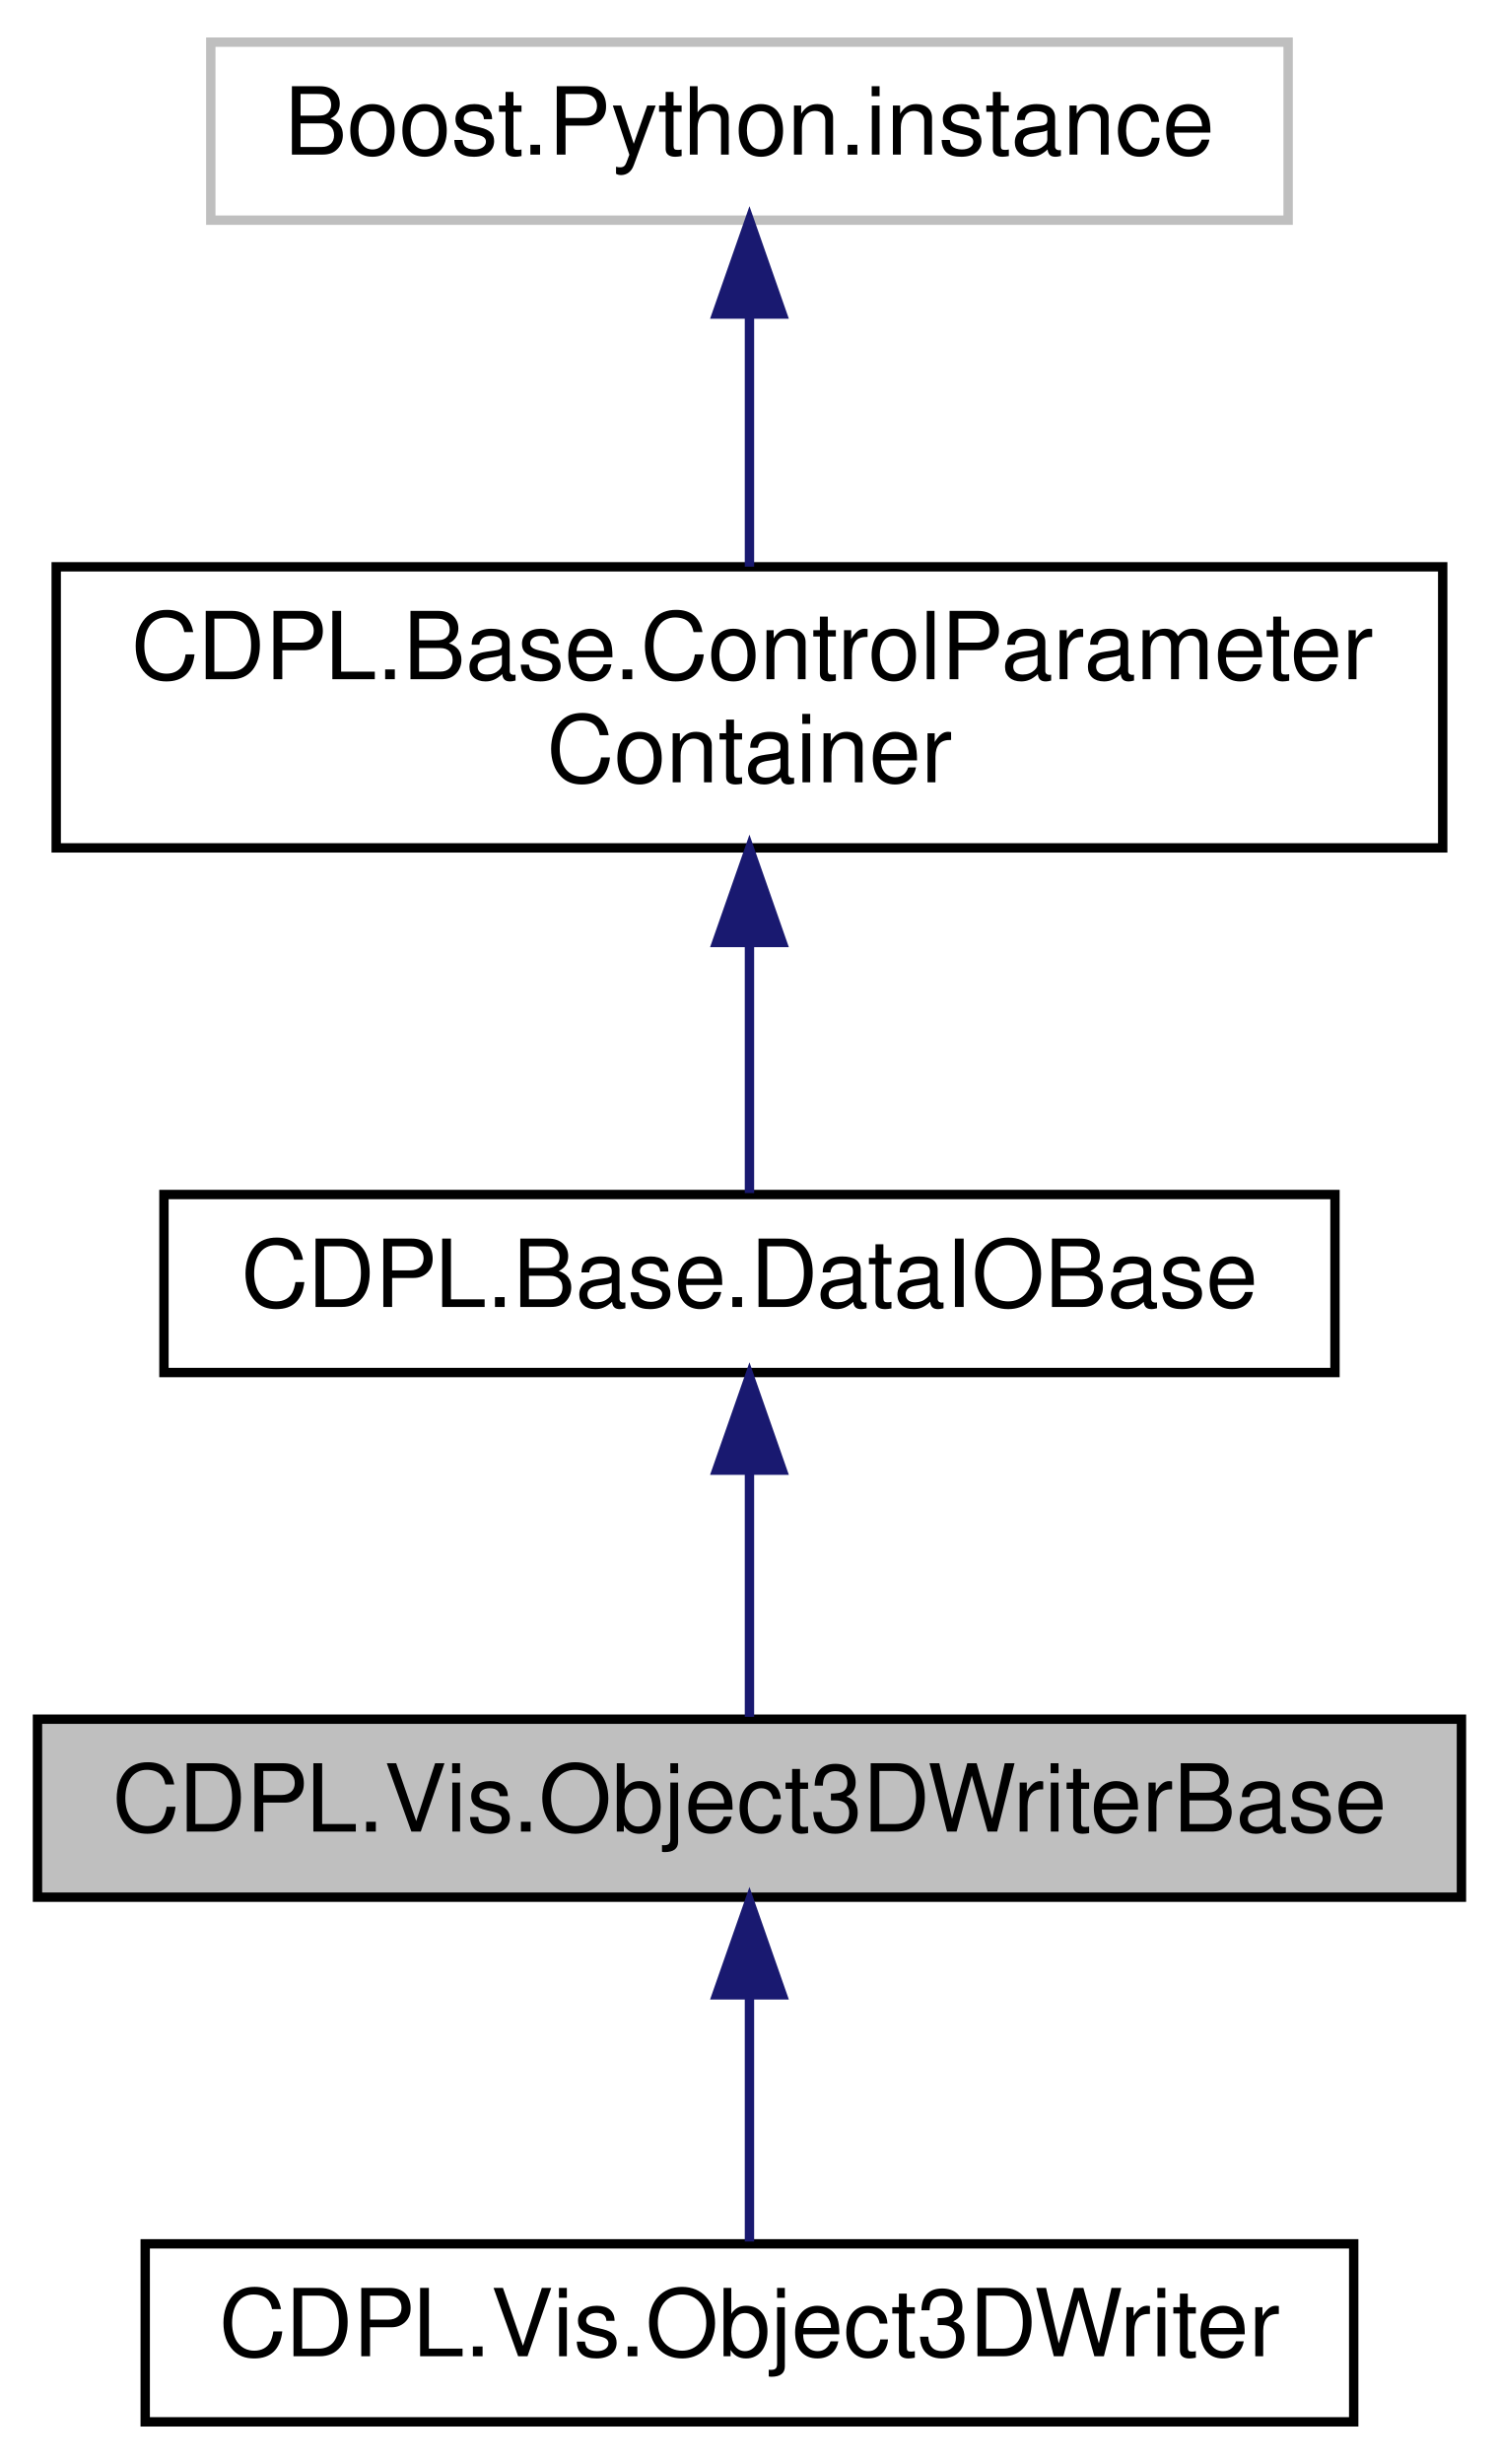
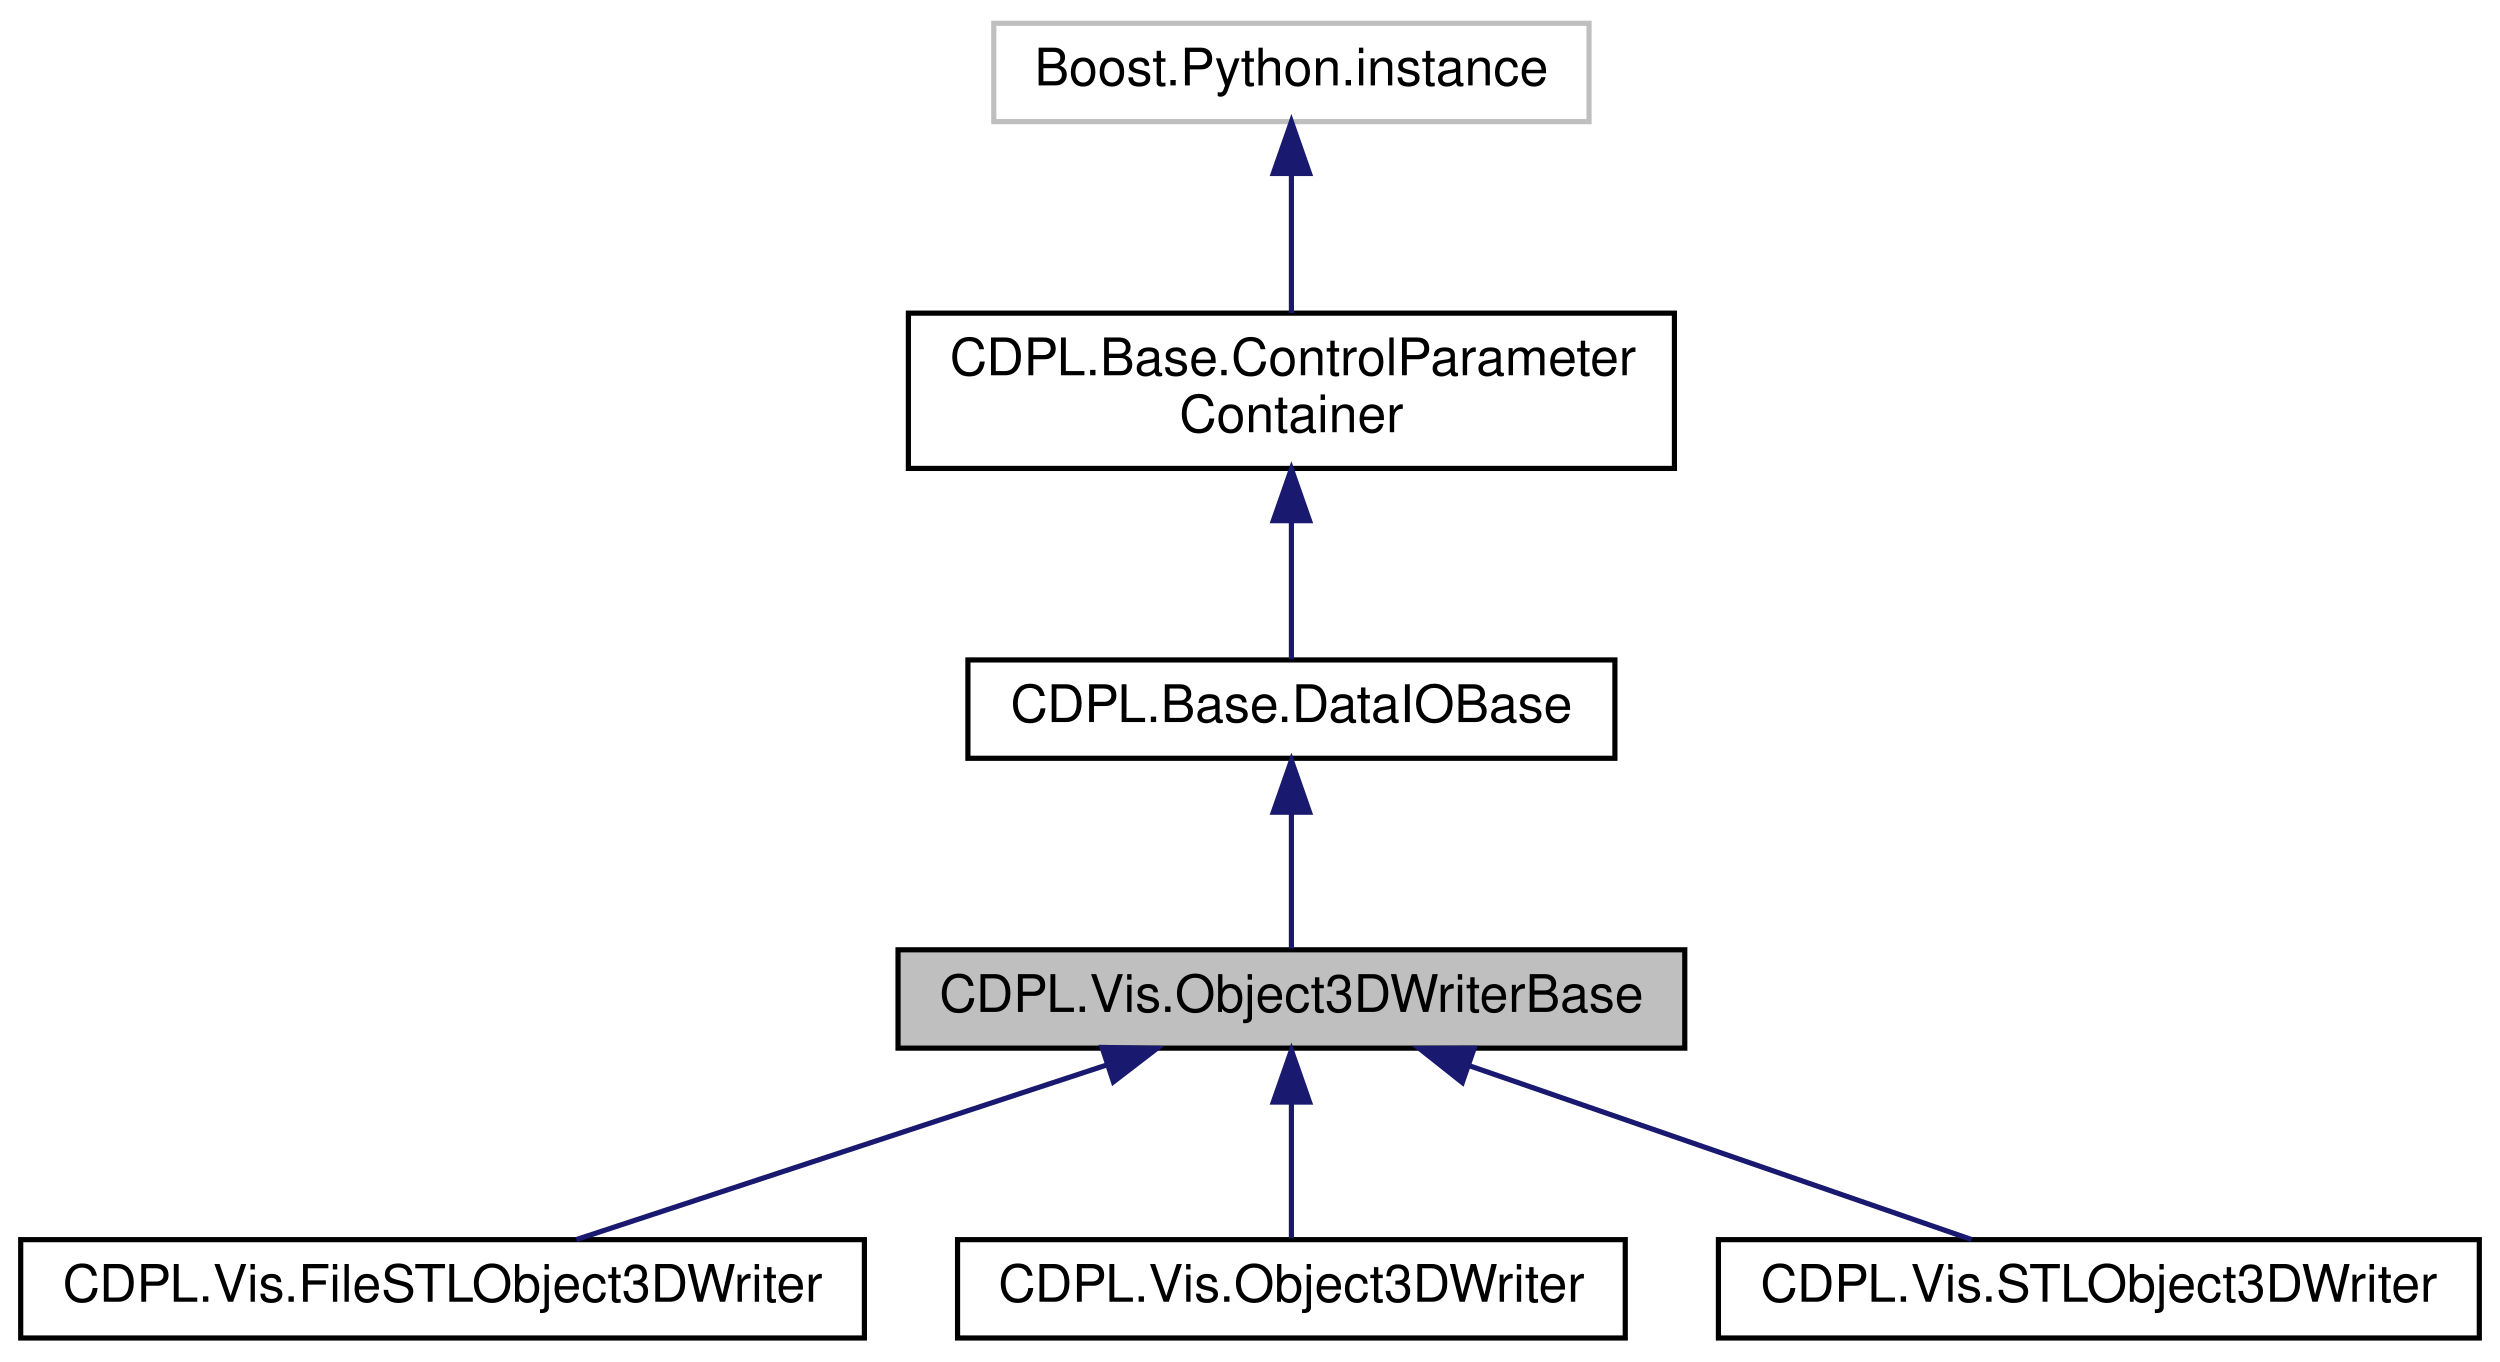
- <svg xmlns="http://www.w3.org/2000/svg" xmlns:xlink="http://www.w3.org/1999/xlink" width="160pt" height="263pt" viewBox="0.00 0.00 160.00 263.00">
+ <svg xmlns="http://www.w3.org/2000/svg" xmlns:xlink="http://www.w3.org/1999/xlink" width="483pt" height="263pt" viewBox="0.00 0.00 483.00 263.00">
  <g id="graph0" class="graph" transform="scale(1 1) rotate(0) translate(4 259)">
    <g id="node1" class="node">
      <g id="a_node1">
        <a xlink:title=" ">
-           <polygon fill="#bfbfbf" stroke="black" points="0,-56.5 0,-75.5 152,-75.5 152,-56.5 0,-56.5" />
-           <text text-anchor="middle" x="76" y="-63.5" font-family="Helvetica" font-size="10.00">CDPL.Vis.Object3DWriterBase</text>
+           <polygon fill="#bfbfbf" stroke="black" points="169.5,-56.5 169.5,-75.5 321.5,-75.5 321.5,-56.5 169.5,-56.5" />
+           <text text-anchor="middle" x="245.5" y="-63.5" font-family="Helvetica" font-size="10.00">CDPL.Vis.Object3DWriterBase</text>
        </a>
      </g>
    </g>
    <g id="node5" class="node">
      <g id="a_node5">
-         <a xlink:href="classCDPL_1_1Vis_1_1Object3DWriter.html" target="_top" xlink:title="Writer for Vis.Object3D data in any supported format.">
-           <polygon fill="none" stroke="black" points="11.5,-0.5 11.5,-19.5 140.5,-19.5 140.5,-0.5 11.5,-0.5" />
-           <text text-anchor="middle" x="76" y="-7.5" font-family="Helvetica" font-size="10.00">CDPL.Vis.Object3DWriter</text>
+         <a xlink:href="classCDPL_1_1Vis_1_1FileSTLObject3DWriter.html" target="_top" xlink:title=" ">
+           <polygon fill="none" stroke="black" points="0,-0.5 0,-19.5 163,-19.5 163,-0.5 0,-0.5" />
+           <text text-anchor="middle" x="81.5" y="-7.5" font-family="Helvetica" font-size="10.00">CDPL.Vis.FileSTLObject3DWriter</text>
        </a>
      </g>
    </g>
    <g id="edge4" class="edge">
-       <path fill="none" stroke="midnightblue" d="M76,-45.8C76,-36.91 76,-26.78 76,-19.75" />
-       <polygon fill="midnightblue" stroke="midnightblue" points="72.5,-46.08 76,-56.08 79.5,-46.08 72.5,-46.08" />
+       <path fill="none" stroke="midnightblue" d="M209.98,-53.3C179.08,-43.13 135.03,-28.62 107.36,-19.52" />
+       <polygon fill="midnightblue" stroke="midnightblue" points="208.92,-56.64 219.51,-56.44 211.11,-49.99 208.92,-56.64" />
+     </g>
+     <g id="node6" class="node">
+       <g id="a_node6">
+         <a xlink:href="classCDPL_1_1Vis_1_1Object3DWriter.html" target="_top" xlink:title="Writer for Vis.Object3D data in any supported format.">
+           <polygon fill="none" stroke="black" points="181,-0.5 181,-19.5 310,-19.5 310,-0.5 181,-0.5" />
+           <text text-anchor="middle" x="245.5" y="-7.5" font-family="Helvetica" font-size="10.00">CDPL.Vis.Object3DWriter</text>
+         </a>
+       </g>
+     </g>
+     <g id="edge5" class="edge">
+       <path fill="none" stroke="midnightblue" d="M245.5,-45.8C245.5,-36.91 245.5,-26.78 245.5,-19.75" />
+       <polygon fill="midnightblue" stroke="midnightblue" points="242,-46.08 245.5,-56.08 249,-46.08 242,-46.08" />
+     </g>
+     <g id="node7" class="node">
+       <g id="a_node7">
+         <a xlink:href="classCDPL_1_1Vis_1_1STLObject3DWriter.html" target="_top" xlink:title="Output 3D visualization data represented by Vis.Object3D instances in the STL [STLFMT] format.">
+           <polygon fill="none" stroke="black" points="328,-0.5 328,-19.5 475,-19.5 475,-0.5 328,-0.5" />
+           <text text-anchor="middle" x="401.5" y="-7.5" font-family="Helvetica" font-size="10.00">CDPL.Vis.STLObject3DWriter</text>
+         </a>
+       </g>
+     </g>
+     <g id="edge6" class="edge">
+       <path fill="none" stroke="midnightblue" d="M279.67,-53.17C309.04,-43 350.7,-28.59 376.9,-19.52" />
+       <polygon fill="midnightblue" stroke="midnightblue" points="278.52,-49.86 270.22,-56.44 280.81,-56.48 278.52,-49.86" />
    </g>
    <g id="node2" class="node">
      <g id="a_node2">
        <a xlink:href="classCDPL_1_1Base_1_1DataIOBase.html" target="_top" xlink:title="Provides infrastructure for the registration of I/O callback functions.">
-           <polygon fill="none" stroke="black" points="13.5,-112.5 13.5,-131.5 138.5,-131.5 138.5,-112.5 13.5,-112.5" />
-           <text text-anchor="middle" x="76" y="-119.5" font-family="Helvetica" font-size="10.00">CDPL.Base.DataIOBase</text>
+           <polygon fill="none" stroke="black" points="183,-112.5 183,-131.5 308,-131.5 308,-112.5 183,-112.5" />
+           <text text-anchor="middle" x="245.5" y="-119.5" font-family="Helvetica" font-size="10.00">CDPL.Base.DataIOBase</text>
        </a>
      </g>
    </g>
    <g id="edge1" class="edge">
-       <path fill="none" stroke="midnightblue" d="M76,-101.8C76,-92.91 76,-82.78 76,-75.75" />
-       <polygon fill="midnightblue" stroke="midnightblue" points="72.5,-102.08 76,-112.08 79.5,-102.08 72.5,-102.08" />
+       <path fill="none" stroke="midnightblue" d="M245.5,-101.8C245.5,-92.91 245.5,-82.78 245.5,-75.75" />
+       <polygon fill="midnightblue" stroke="midnightblue" points="242,-102.08 245.5,-112.08 249,-102.08 242,-102.08" />
    </g>
    <g id="node3" class="node">
      <g id="a_node3">
        <a xlink:href="classCDPL_1_1Base_1_1ControlParameterContainer.html" target="_top" xlink:title="A class providing methods for the storage and lookup of control-parameter values.">
-           <polygon fill="none" stroke="black" points="2,-168.5 2,-198.5 150,-198.5 150,-168.5 2,-168.5" />
-           <text text-anchor="start" x="10" y="-186.5" font-family="Helvetica" font-size="10.00">CDPL.Base.ControlParameter</text>
-           <text text-anchor="middle" x="76" y="-175.5" font-family="Helvetica" font-size="10.00">Container</text>
+           <polygon fill="none" stroke="black" points="171.5,-168.5 171.5,-198.5 319.5,-198.5 319.5,-168.5 171.5,-168.5" />
+           <text text-anchor="start" x="179.5" y="-186.5" font-family="Helvetica" font-size="10.00">CDPL.Base.ControlParameter</text>
+           <text text-anchor="middle" x="245.5" y="-175.5" font-family="Helvetica" font-size="10.00">Container</text>
        </a>
      </g>
    </g>
    <g id="edge2" class="edge">
-       <path fill="none" stroke="midnightblue" d="M76,-158.29C76,-148.86 76,-138.65 76,-131.66" />
-       <polygon fill="midnightblue" stroke="midnightblue" points="72.5,-158.4 76,-168.4 79.5,-158.4 72.5,-158.4" />
+       <path fill="none" stroke="midnightblue" d="M245.5,-158.29C245.5,-148.86 245.5,-138.65 245.5,-131.66" />
+       <polygon fill="midnightblue" stroke="midnightblue" points="242,-158.4 245.5,-168.4 249,-158.4 242,-158.4" />
    </g>
    <g id="node4" class="node">
      <g id="a_node4">
        <a xlink:title=" ">
-           <polygon fill="none" stroke="#bfbfbf" points="18.5,-235.5 18.5,-254.5 133.5,-254.5 133.5,-235.5 18.5,-235.5" />
-           <text text-anchor="middle" x="76" y="-242.5" font-family="Helvetica" font-size="10.00">Boost.Python.instance</text>
+           <polygon fill="none" stroke="#bfbfbf" points="188,-235.5 188,-254.5 303,-254.5 303,-235.5 188,-235.5" />
+           <text text-anchor="middle" x="245.5" y="-242.5" font-family="Helvetica" font-size="10.00">Boost.Python.instance</text>
        </a>
      </g>
    </g>
    <g id="edge3" class="edge">
-       <path fill="none" stroke="midnightblue" d="M76,-225.23C76,-216.59 76,-206.5 76,-198.52" />
-       <polygon fill="midnightblue" stroke="midnightblue" points="72.5,-225.48 76,-235.48 79.5,-225.48 72.5,-225.48" />
+       <path fill="none" stroke="midnightblue" d="M245.5,-225.23C245.5,-216.59 245.5,-206.5 245.5,-198.52" />
+       <polygon fill="midnightblue" stroke="midnightblue" points="242,-225.48 245.5,-235.48 249,-225.48 242,-225.48" />
    </g>
  </g>
</svg>
